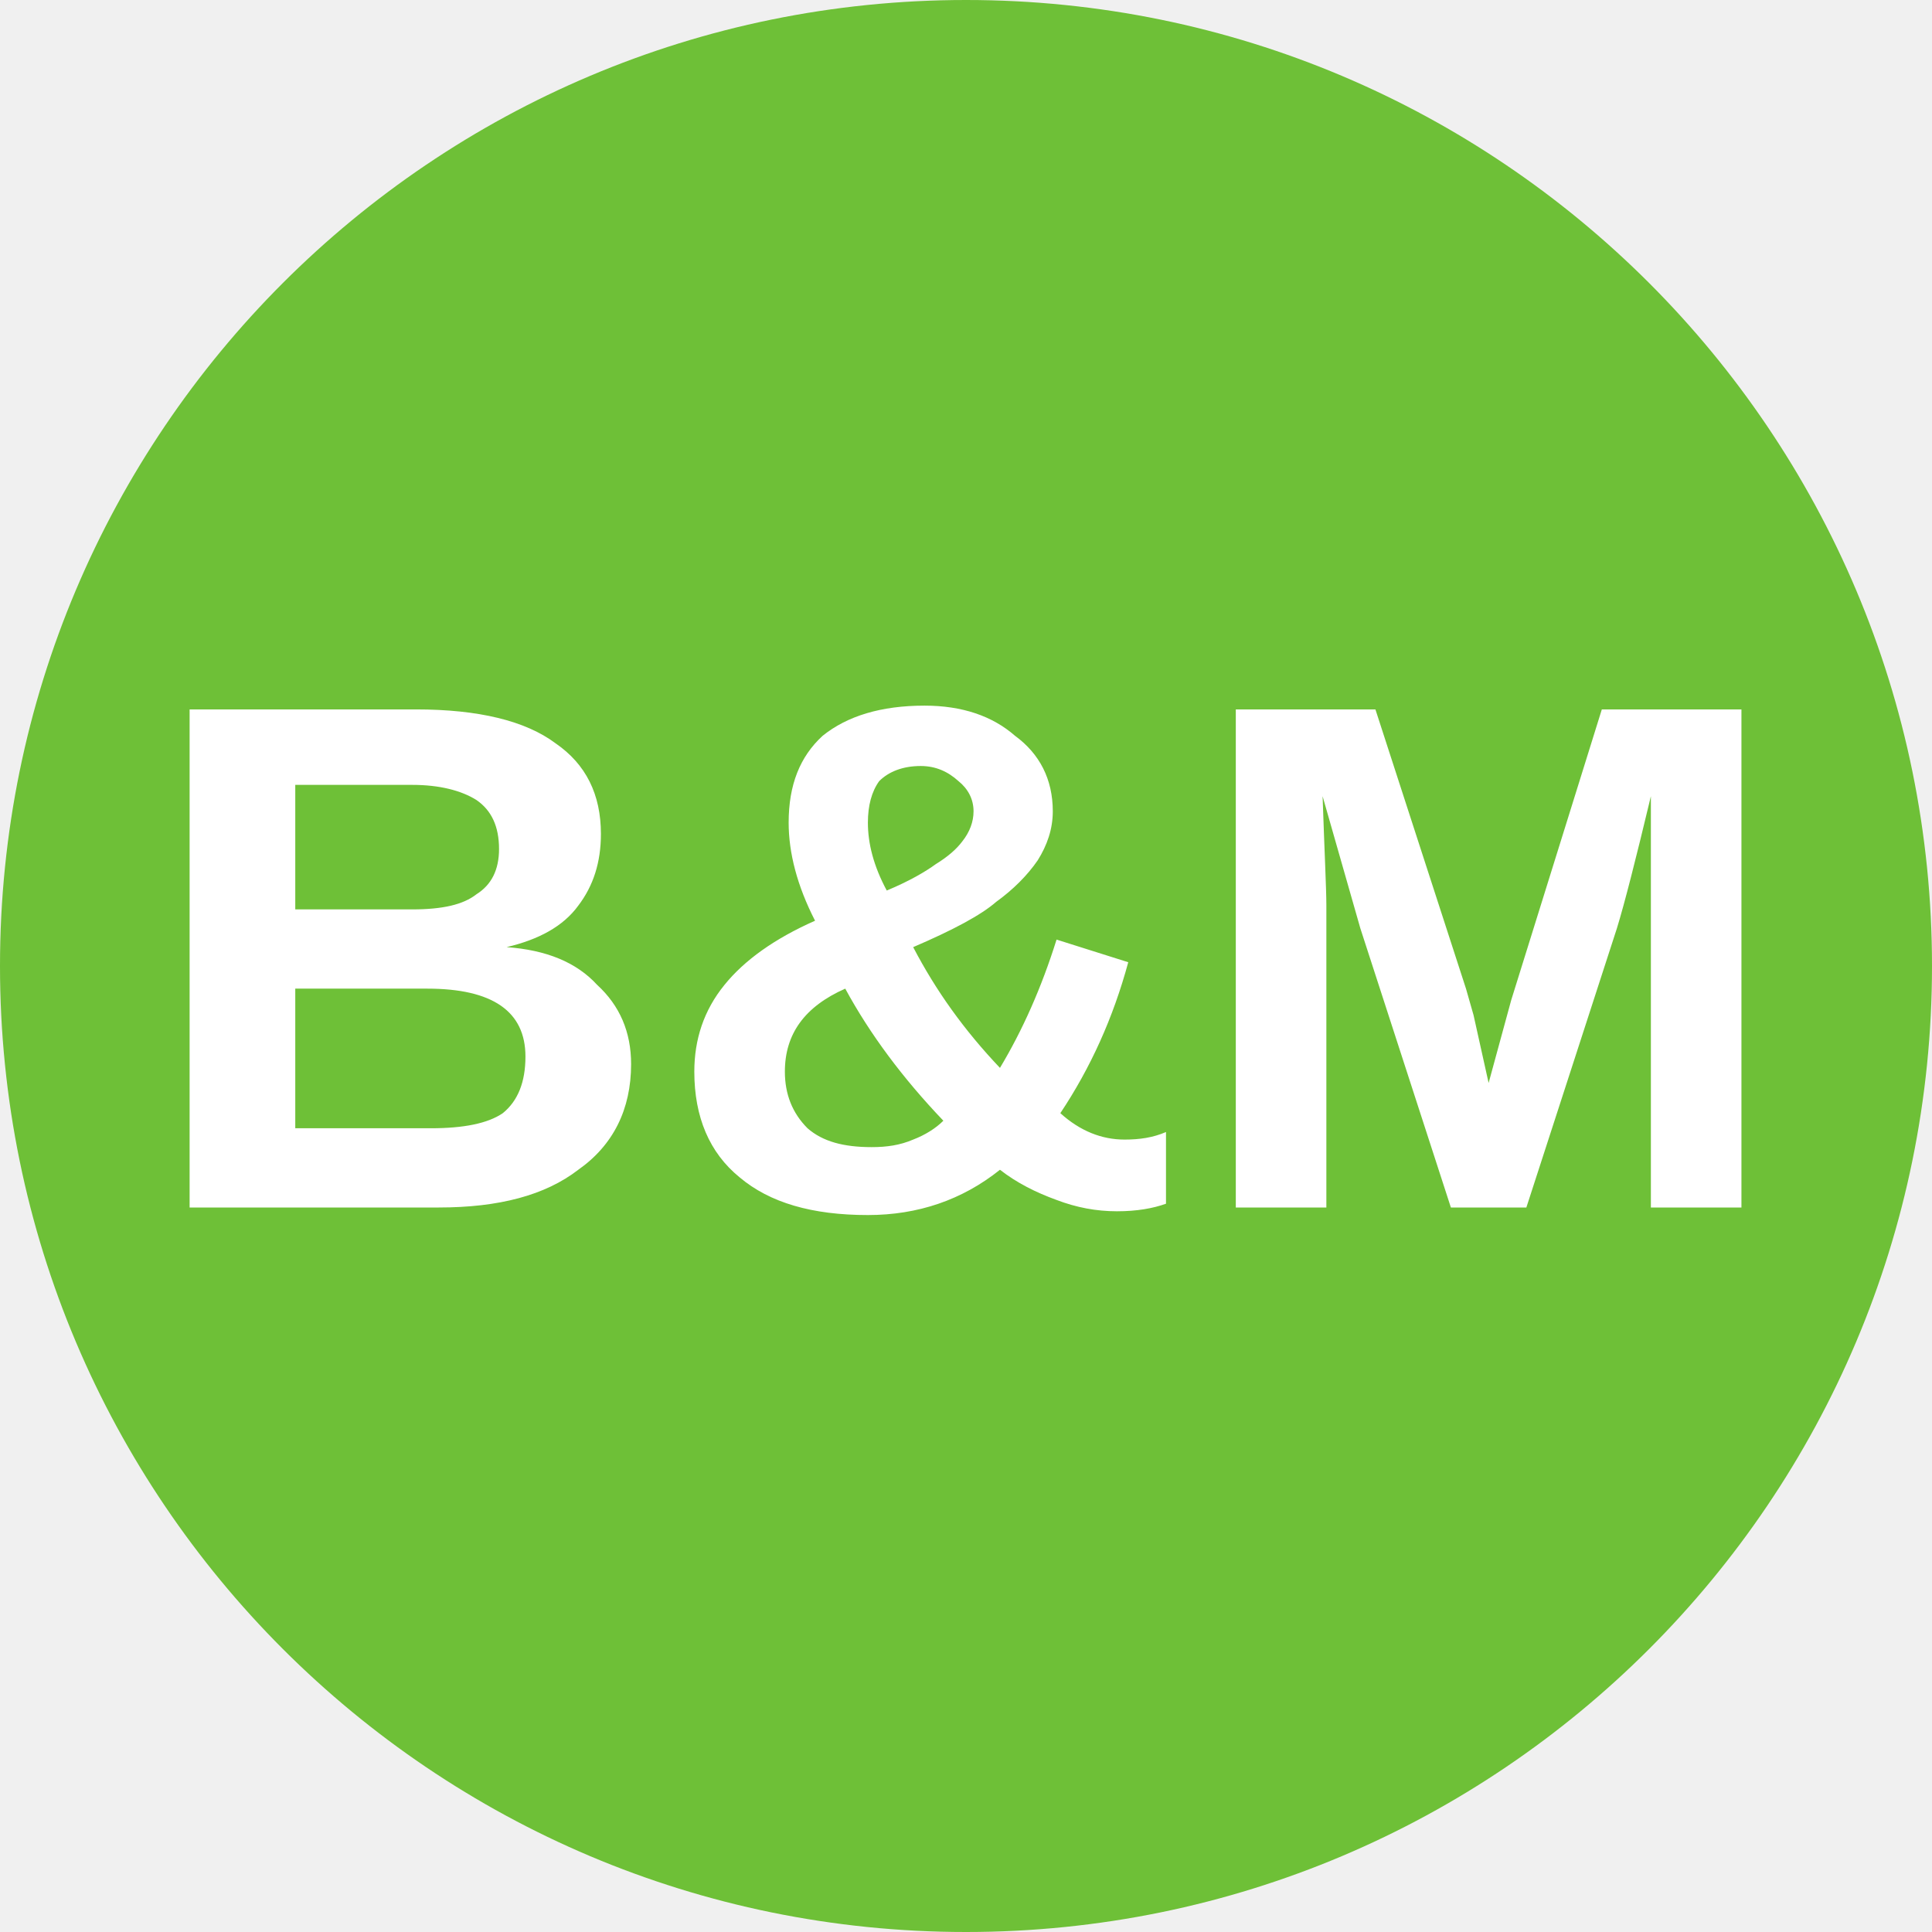
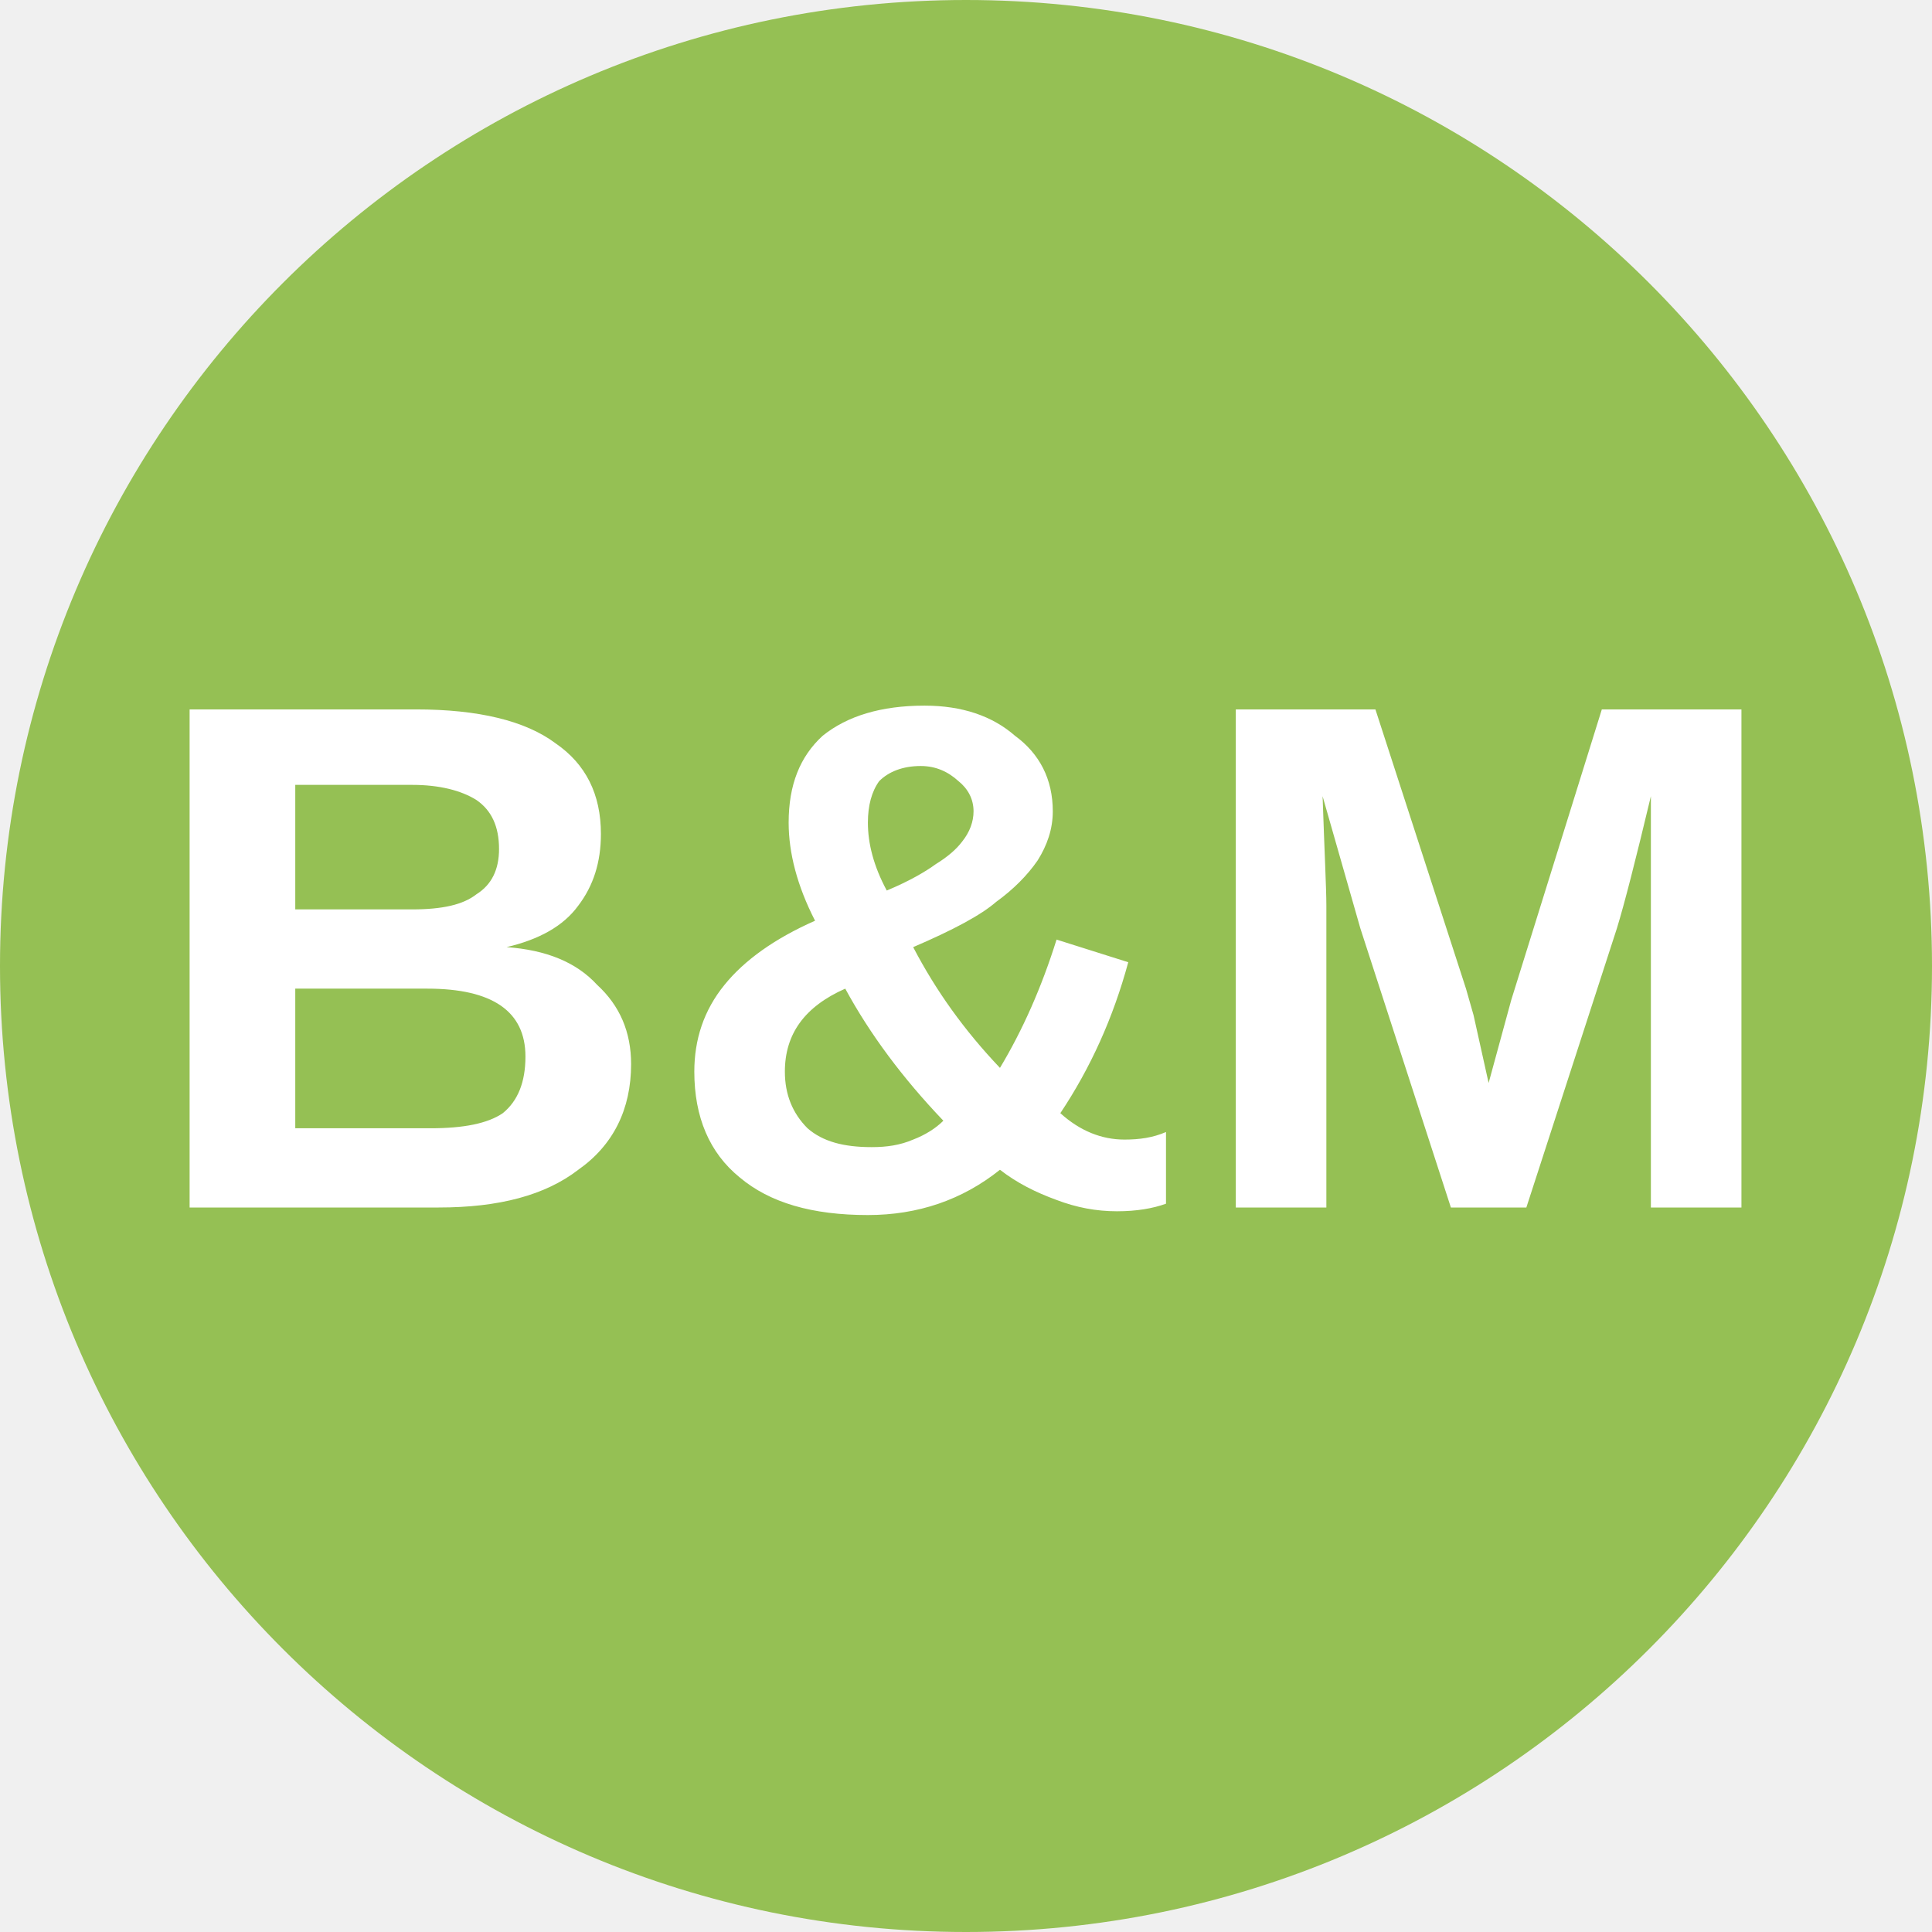
<svg xmlns="http://www.w3.org/2000/svg" viewBox="0 0 8 8">
-   <circle cx="4" cy="4" r="4" fill="#6ec037" />
+   <circle cx="4" cy="4" r="4" fill="#95c054" />
  <text x="4" y="5" text-anchor="middle" font-weight="700" font-size="3" font-family="Arial" fill="#ffffff">B&amp;M</text>
</svg>
